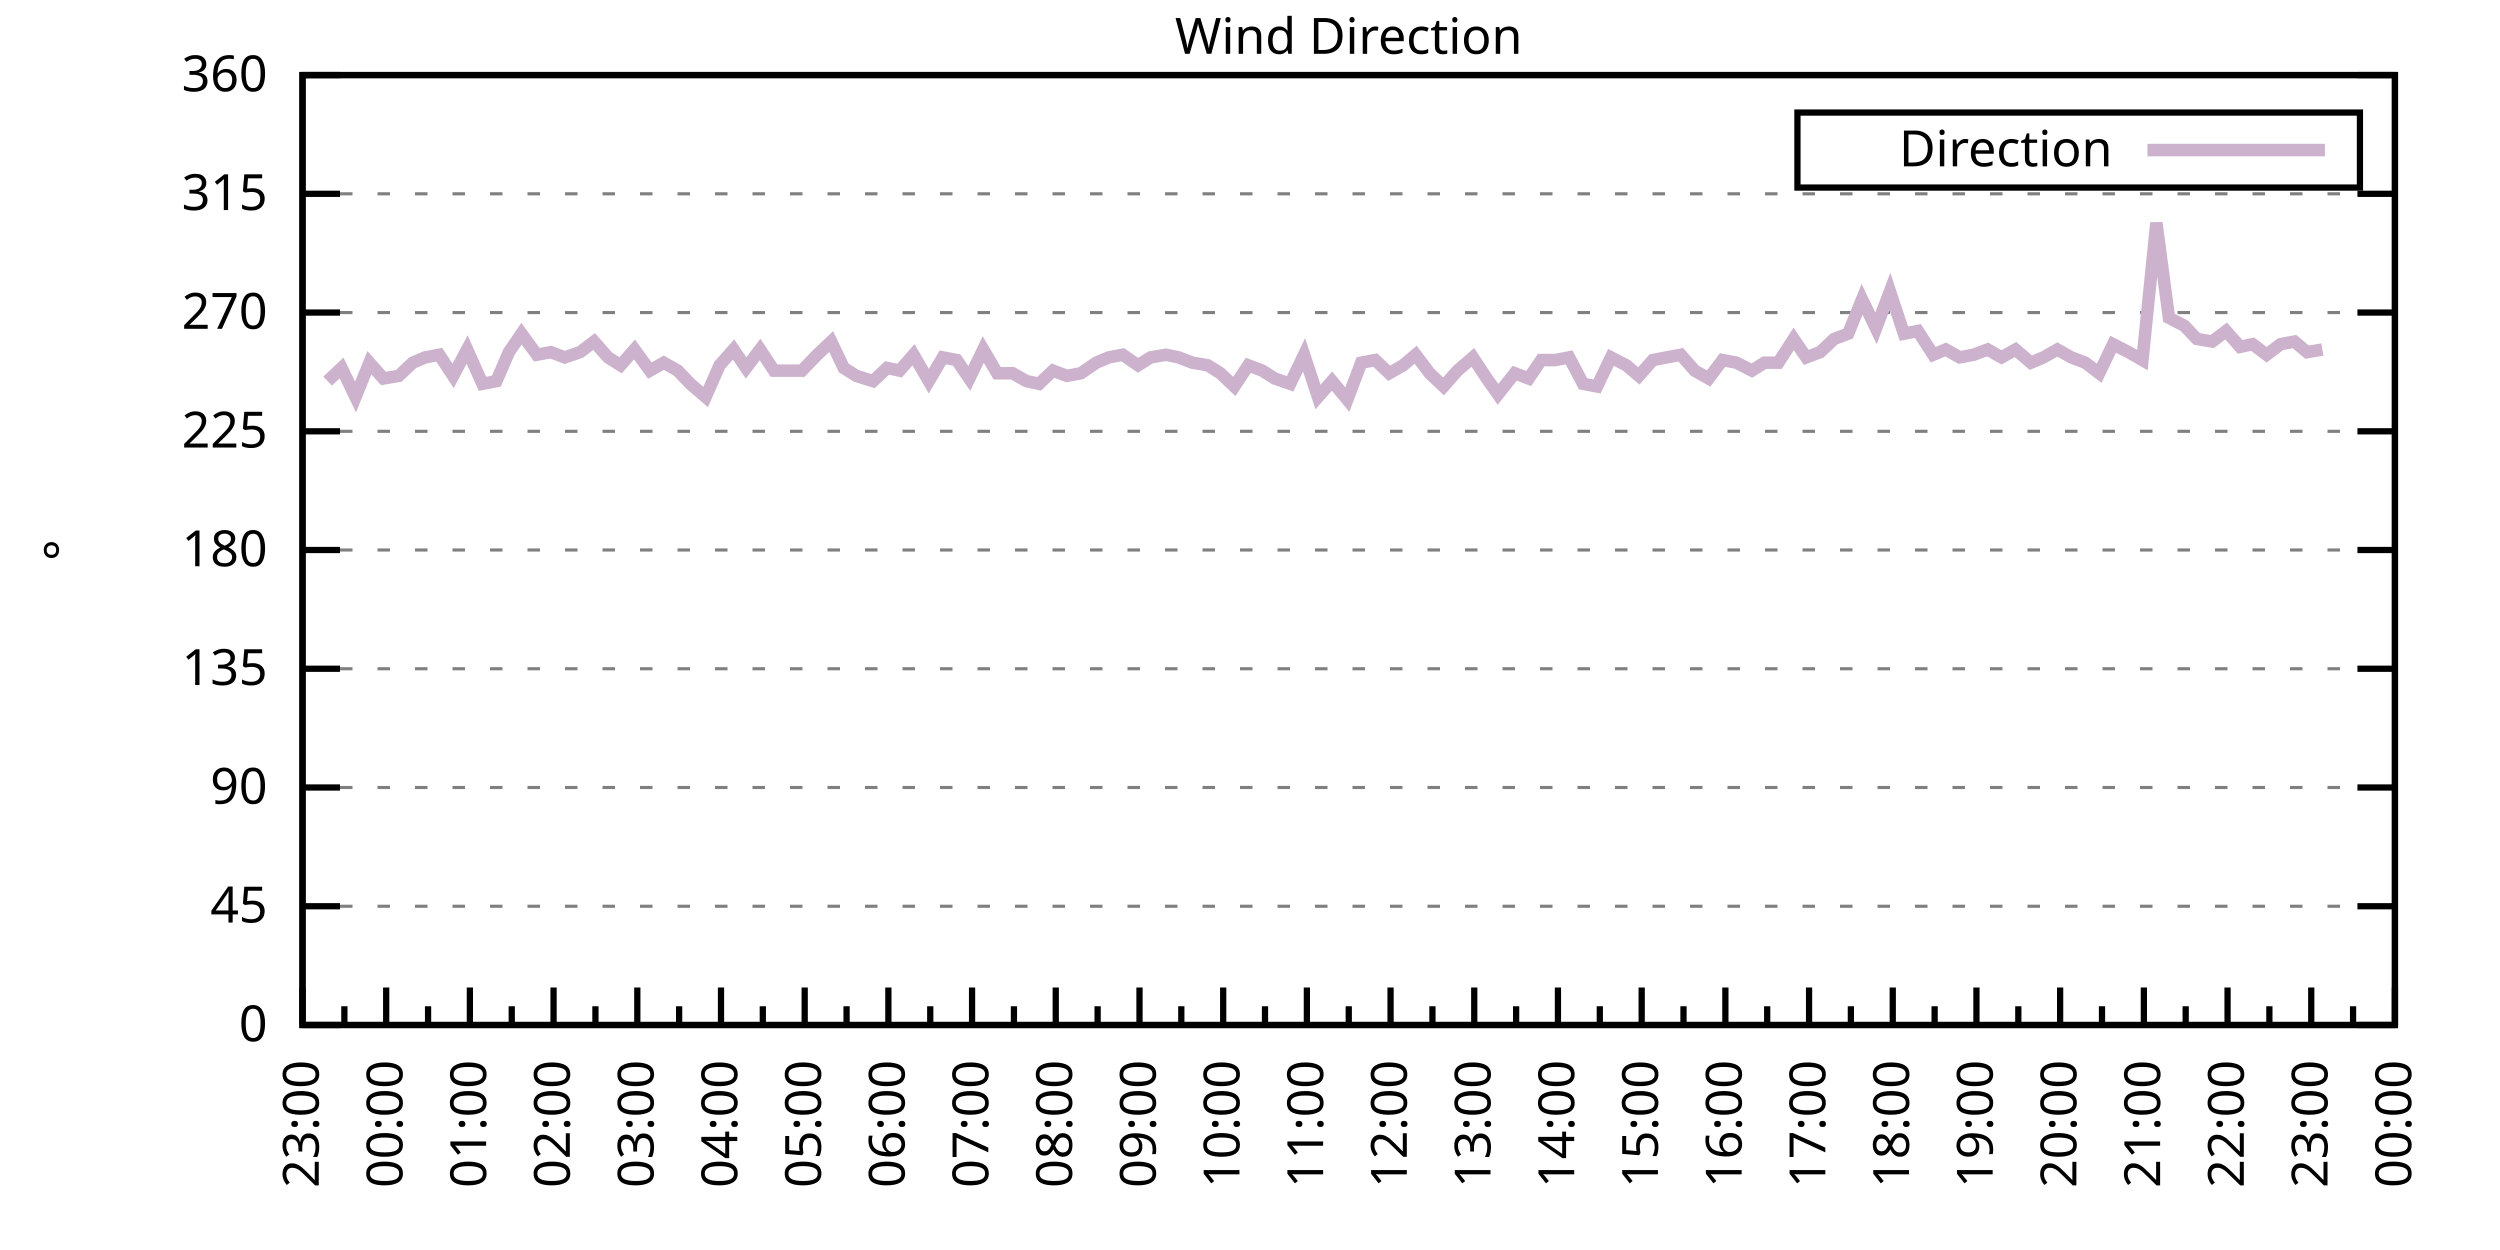
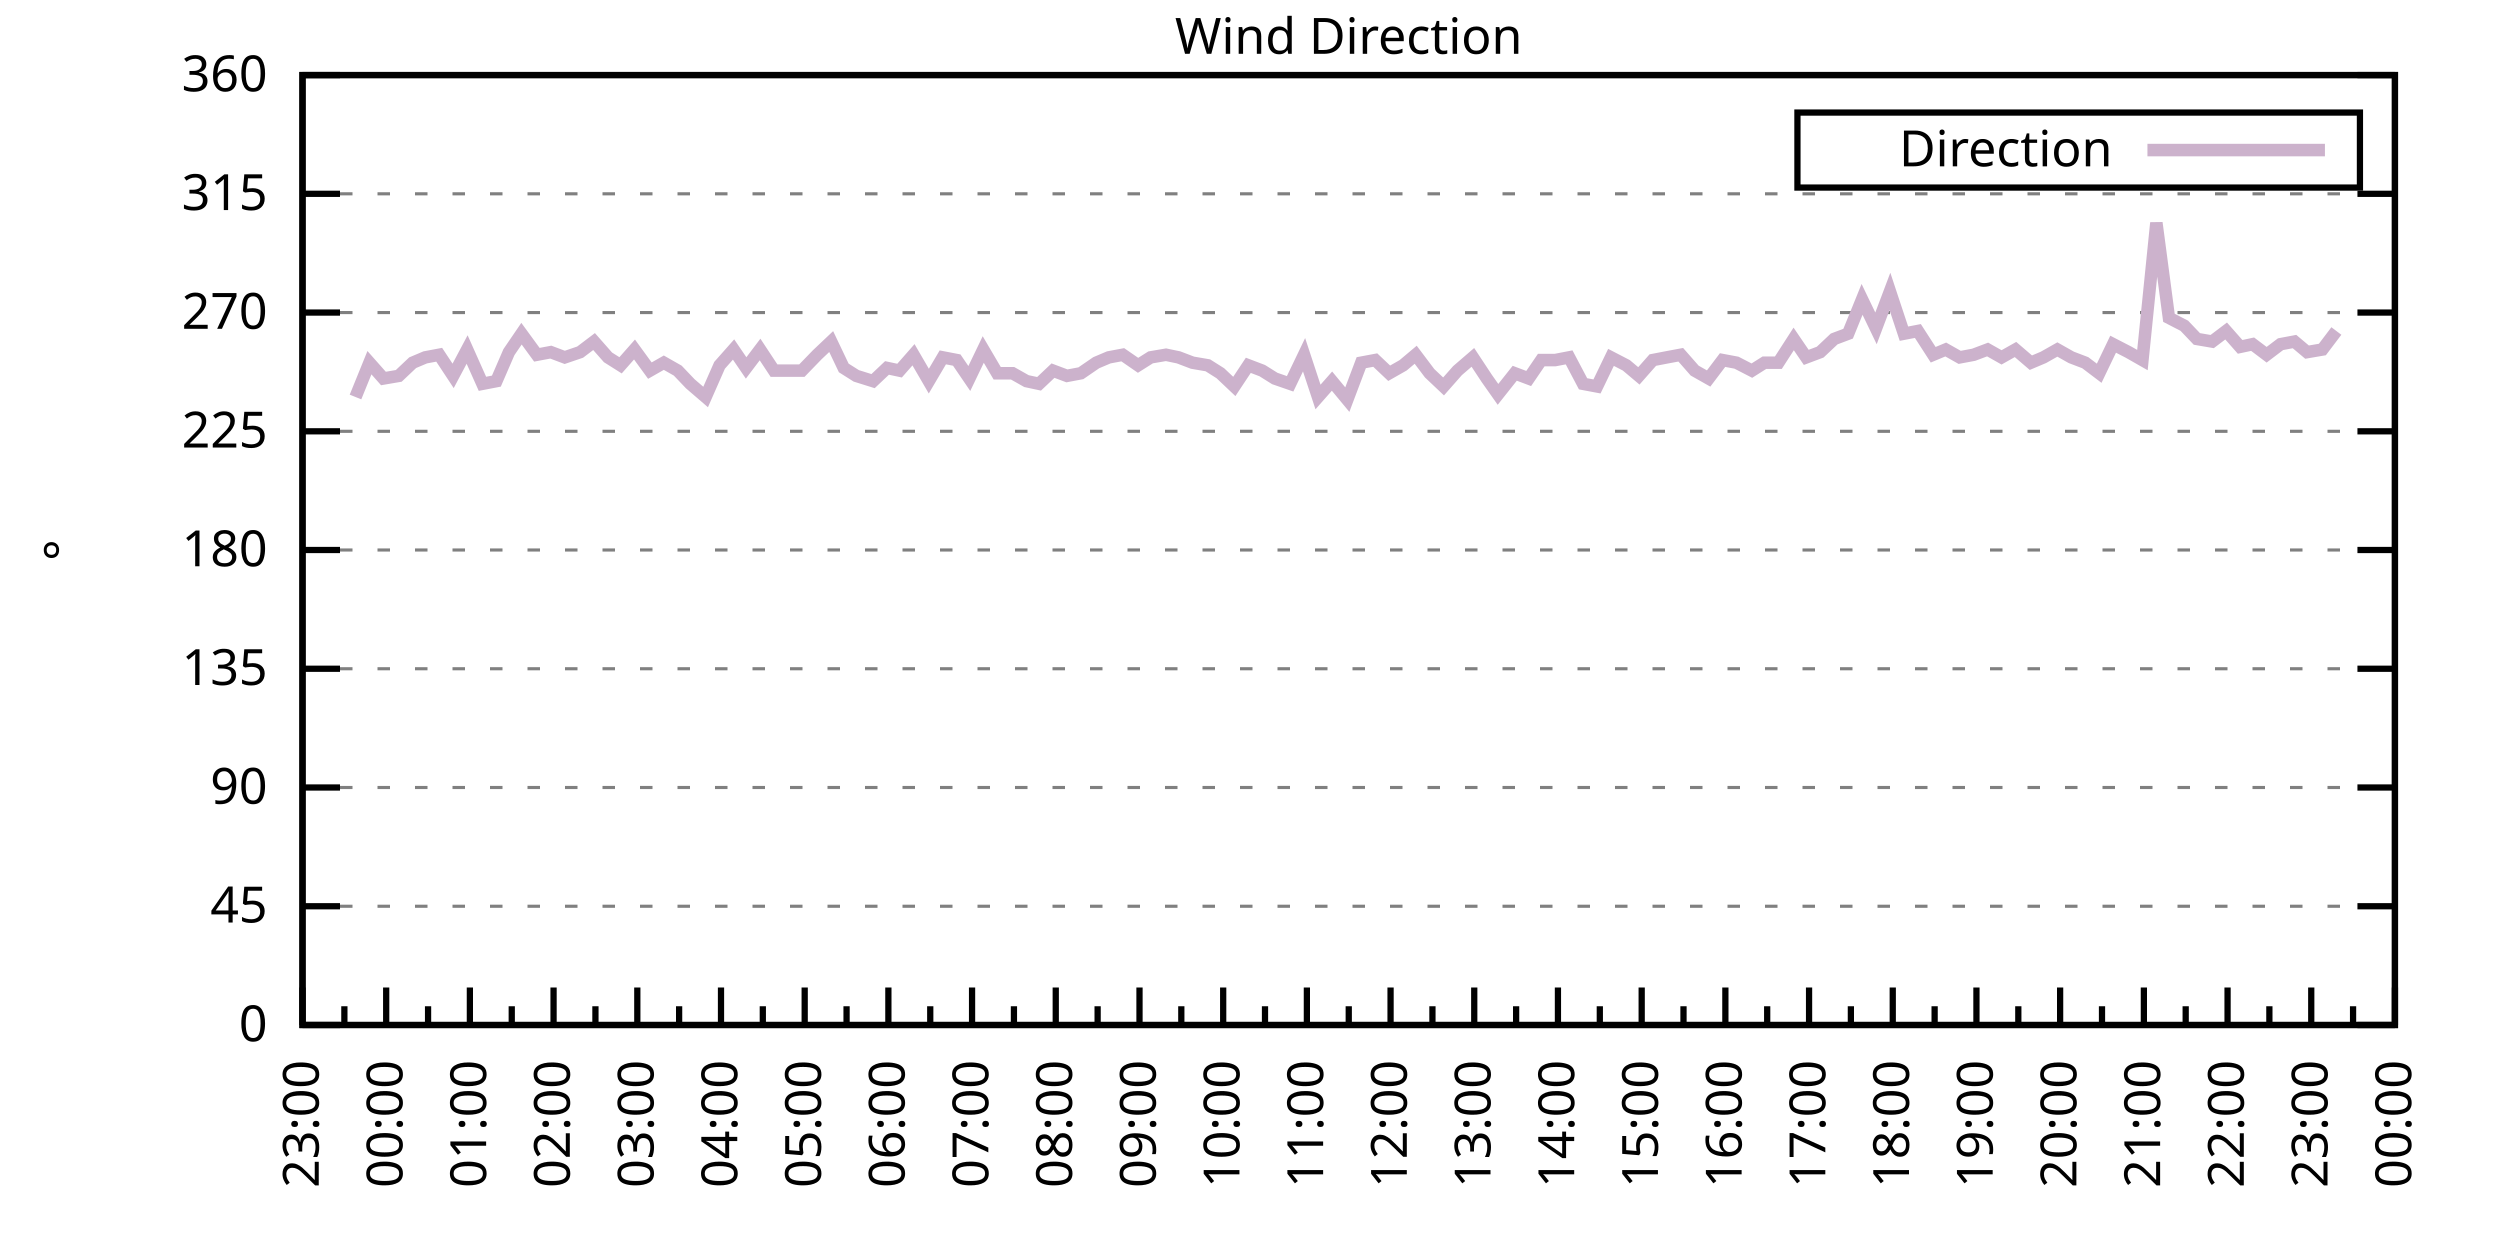
<svg xmlns="http://www.w3.org/2000/svg" xmlns:xlink="http://www.w3.org/1999/xlink" width="400" height="200" viewBox="0 0 400 200">
  <g id="gnuplot_canvas">
    <rect x="0" y="0" width="400" height="200" fill="none" />
    <defs>
      <circle id="gpDot" r="0.5" stroke-width="0.5" stroke="currentColor" />
      <path id="gpPt0" stroke-width="0.333" stroke="currentColor" d="M-1,0 h2 M0,-1 v2" />
      <path id="gpPt1" stroke-width="0.333" stroke="currentColor" d="M-1,-1 L1,1 M1,-1 L-1,1" />
      <path id="gpPt2" stroke-width="0.333" stroke="currentColor" d="M-1,0 L1,0 M0,-1 L0,1 M-1,-1 L1,1 M-1,1 L1,-1" />
      <rect id="gpPt3" stroke-width="0.333" stroke="currentColor" x="-1" y="-1" width="2" height="2" />
      <rect id="gpPt4" stroke-width="0.333" stroke="currentColor" fill="currentColor" x="-1" y="-1" width="2" height="2" />
      <circle id="gpPt5" stroke-width="0.333" stroke="currentColor" cx="0" cy="0" r="1" />
      <use xlink:href="#gpPt5" id="gpPt6" fill="currentColor" stroke="none" />
      <path id="gpPt7" stroke-width="0.333" stroke="currentColor" d="M0,-1.33 L-1.33,0.67 L1.33,0.67 z" />
      <use xlink:href="#gpPt7" id="gpPt8" fill="currentColor" stroke="none" />
      <use xlink:href="#gpPt7" id="gpPt9" stroke="currentColor" transform="rotate(180)" />
      <use xlink:href="#gpPt9" id="gpPt10" fill="currentColor" stroke="none" />
      <use xlink:href="#gpPt3" id="gpPt11" stroke="currentColor" transform="rotate(45)" />
      <use xlink:href="#gpPt11" id="gpPt12" fill="currentColor" stroke="none" />
      <path id="gpPt13" stroke-width="0.333" stroke="currentColor" d="M0,1.330 L1.265,0.411 L0.782,-1.067 L-0.782,-1.076 L-1.265,0.411 z" />
      <use xlink:href="#gpPt13" id="gpPt14" fill="currentColor" stroke="none" />
      <filter id="textbox" filterUnits="objectBoundingBox" x="0" y="0" height="1" width="1">
        <feFlood flood-color="white" flood-opacity="1" result="bgnd" />
        <feComposite in="SourceGraphic" in2="bgnd" operator="atop" />
      </filter>
      <filter id="greybox" filterUnits="objectBoundingBox" x="0" y="0" height="1" width="1">
        <feFlood flood-color="lightgrey" flood-opacity="1" result="grey" />
        <feComposite in="SourceGraphic" in2="grey" operator="atop" />
      </filter>
    </defs>
    <g fill="none" color="white" stroke="currentColor" stroke-width="1.00" stroke-linecap="butt" stroke-linejoin="miter">
</g>
    <g fill="none" color="black" stroke="currentColor" stroke-width="1.00" stroke-linecap="butt" stroke-linejoin="miter">
      <g stroke="none" shape-rendering="crispEdges">
        <polygon fill="rgb(255, 255, 255)" points="48.40,164.00 383.18,164.00 383.18,12.02 48.40,12.02 " />
      </g>
    </g>
    <g fill="none" color="black" stroke="currentColor" stroke-width="1.00" stroke-linecap="butt" stroke-linejoin="miter">
</g>
    <g fill="none" color="black" stroke="black" stroke-width="0.50" stroke-linecap="butt" stroke-linejoin="miter">
</g>
    <g fill="none" color="gray" stroke="currentColor" stroke-width="0.50" stroke-linecap="butt" stroke-linejoin="miter">
      <path stroke="gray" stroke-dasharray="2,4" class="gridline" d="M48.40,164.00 L383.19,164.00  " />
    </g>
    <g fill="none" color="gray" stroke="gray" stroke-width="1.00" stroke-linecap="butt" stroke-linejoin="miter">
</g>
    <g fill="none" color="black" stroke="currentColor" stroke-width="1.00" stroke-linecap="butt" stroke-linejoin="miter">
      <path stroke="black" d="M48.40,164.00 L54.40,164.00 M383.19,164.00 L377.19,164.00  " />
      <g transform="translate(42.80,166.60)" stroke="none" fill="black" font-family="Sans" font-size="8.00" text-anchor="end">
        <text>
          <tspan font-family="Sans"> 0</tspan>
        </text>
      </g>
    </g>
    <g fill="none" color="black" stroke="currentColor" stroke-width="1.00" stroke-linecap="butt" stroke-linejoin="miter">
</g>
    <g fill="none" color="black" stroke="black" stroke-width="0.50" stroke-linecap="butt" stroke-linejoin="miter">
</g>
    <g fill="none" color="gray" stroke="currentColor" stroke-width="0.50" stroke-linecap="butt" stroke-linejoin="miter">
      <path stroke="gray" stroke-dasharray="2,4" class="gridline" d="M48.40,145.00 L383.19,145.00  " />
    </g>
    <g fill="none" color="gray" stroke="gray" stroke-width="1.00" stroke-linecap="butt" stroke-linejoin="miter">
</g>
    <g fill="none" color="black" stroke="currentColor" stroke-width="1.00" stroke-linecap="butt" stroke-linejoin="miter">
      <path stroke="black" d="M48.40,145.00 L54.40,145.00 M383.19,145.00 L377.19,145.00  " />
      <g transform="translate(42.80,147.60)" stroke="none" fill="black" font-family="Sans" font-size="8.00" text-anchor="end">
        <text>
          <tspan font-family="Sans"> 45</tspan>
        </text>
      </g>
    </g>
    <g fill="none" color="black" stroke="currentColor" stroke-width="1.00" stroke-linecap="butt" stroke-linejoin="miter">
</g>
    <g fill="none" color="black" stroke="black" stroke-width="0.50" stroke-linecap="butt" stroke-linejoin="miter">
</g>
    <g fill="none" color="gray" stroke="currentColor" stroke-width="0.50" stroke-linecap="butt" stroke-linejoin="miter">
      <path stroke="gray" stroke-dasharray="2,4" class="gridline" d="M48.40,126.00 L383.19,126.00  " />
    </g>
    <g fill="none" color="gray" stroke="gray" stroke-width="1.00" stroke-linecap="butt" stroke-linejoin="miter">
</g>
    <g fill="none" color="black" stroke="currentColor" stroke-width="1.00" stroke-linecap="butt" stroke-linejoin="miter">
      <path stroke="black" d="M48.40,126.00 L54.40,126.00 M383.19,126.00 L377.19,126.00  " />
      <g transform="translate(42.80,128.60)" stroke="none" fill="black" font-family="Sans" font-size="8.00" text-anchor="end">
        <text>
          <tspan font-family="Sans"> 90</tspan>
        </text>
      </g>
    </g>
    <g fill="none" color="black" stroke="currentColor" stroke-width="1.00" stroke-linecap="butt" stroke-linejoin="miter">
</g>
    <g fill="none" color="black" stroke="black" stroke-width="0.50" stroke-linecap="butt" stroke-linejoin="miter">
</g>
    <g fill="none" color="gray" stroke="currentColor" stroke-width="0.50" stroke-linecap="butt" stroke-linejoin="miter">
      <path stroke="gray" stroke-dasharray="2,4" class="gridline" d="M48.40,107.00 L383.19,107.00  " />
    </g>
    <g fill="none" color="gray" stroke="gray" stroke-width="1.00" stroke-linecap="butt" stroke-linejoin="miter">
</g>
    <g fill="none" color="black" stroke="currentColor" stroke-width="1.00" stroke-linecap="butt" stroke-linejoin="miter">
      <path stroke="black" d="M48.40,107.00 L54.40,107.00 M383.19,107.00 L377.19,107.00  " />
      <g transform="translate(42.80,109.60)" stroke="none" fill="black" font-family="Sans" font-size="8.00" text-anchor="end">
        <text>
          <tspan font-family="Sans"> 135</tspan>
        </text>
      </g>
    </g>
    <g fill="none" color="black" stroke="currentColor" stroke-width="1.00" stroke-linecap="butt" stroke-linejoin="miter">
</g>
    <g fill="none" color="black" stroke="black" stroke-width="0.50" stroke-linecap="butt" stroke-linejoin="miter">
</g>
    <g fill="none" color="gray" stroke="currentColor" stroke-width="0.50" stroke-linecap="butt" stroke-linejoin="miter">
      <path stroke="gray" stroke-dasharray="2,4" class="gridline" d="M48.40,88.00 L383.19,88.00  " />
    </g>
    <g fill="none" color="gray" stroke="gray" stroke-width="1.00" stroke-linecap="butt" stroke-linejoin="miter">
</g>
    <g fill="none" color="black" stroke="currentColor" stroke-width="1.00" stroke-linecap="butt" stroke-linejoin="miter">
      <path stroke="black" d="M48.40,88.00 L54.40,88.00 M383.19,88.00 L377.19,88.00  " />
      <g transform="translate(42.80,90.60)" stroke="none" fill="black" font-family="Sans" font-size="8.00" text-anchor="end">
        <text>
          <tspan font-family="Sans"> 180</tspan>
        </text>
      </g>
    </g>
    <g fill="none" color="black" stroke="currentColor" stroke-width="1.00" stroke-linecap="butt" stroke-linejoin="miter">
</g>
    <g fill="none" color="black" stroke="black" stroke-width="0.50" stroke-linecap="butt" stroke-linejoin="miter">
</g>
    <g fill="none" color="gray" stroke="currentColor" stroke-width="0.50" stroke-linecap="butt" stroke-linejoin="miter">
      <path stroke="gray" stroke-dasharray="2,4" class="gridline" d="M48.40,69.01 L383.19,69.01  " />
    </g>
    <g fill="none" color="gray" stroke="gray" stroke-width="1.00" stroke-linecap="butt" stroke-linejoin="miter">
</g>
    <g fill="none" color="black" stroke="currentColor" stroke-width="1.00" stroke-linecap="butt" stroke-linejoin="miter">
      <path stroke="black" d="M48.40,69.01 L54.40,69.01 M383.19,69.01 L377.19,69.01  " />
      <g transform="translate(42.80,71.61)" stroke="none" fill="black" font-family="Sans" font-size="8.00" text-anchor="end">
        <text>
          <tspan font-family="Sans"> 225</tspan>
        </text>
      </g>
    </g>
    <g fill="none" color="black" stroke="currentColor" stroke-width="1.00" stroke-linecap="butt" stroke-linejoin="miter">
</g>
    <g fill="none" color="black" stroke="black" stroke-width="0.50" stroke-linecap="butt" stroke-linejoin="miter">
</g>
    <g fill="none" color="gray" stroke="currentColor" stroke-width="0.50" stroke-linecap="butt" stroke-linejoin="miter">
      <path stroke="gray" stroke-dasharray="2,4" class="gridline" d="M48.40,50.01 L383.19,50.01  " />
    </g>
    <g fill="none" color="gray" stroke="gray" stroke-width="1.00" stroke-linecap="butt" stroke-linejoin="miter">
</g>
    <g fill="none" color="black" stroke="currentColor" stroke-width="1.00" stroke-linecap="butt" stroke-linejoin="miter">
      <path stroke="black" d="M48.40,50.01 L54.40,50.01 M383.19,50.01 L377.19,50.01  " />
      <g transform="translate(42.80,52.61)" stroke="none" fill="black" font-family="Sans" font-size="8.00" text-anchor="end">
        <text>
          <tspan font-family="Sans"> 270</tspan>
        </text>
      </g>
    </g>
    <g fill="none" color="black" stroke="currentColor" stroke-width="1.00" stroke-linecap="butt" stroke-linejoin="miter">
</g>
    <g fill="none" color="black" stroke="black" stroke-width="0.50" stroke-linecap="butt" stroke-linejoin="miter">
</g>
    <g fill="none" color="gray" stroke="currentColor" stroke-width="0.50" stroke-linecap="butt" stroke-linejoin="miter">
      <path stroke="gray" stroke-dasharray="2,4" class="gridline" d="M48.40,31.01 L383.19,31.01  " />
    </g>
    <g fill="none" color="gray" stroke="gray" stroke-width="1.00" stroke-linecap="butt" stroke-linejoin="miter">
</g>
    <g fill="none" color="black" stroke="currentColor" stroke-width="1.00" stroke-linecap="butt" stroke-linejoin="miter">
      <path stroke="black" d="M48.40,31.01 L54.40,31.01 M383.19,31.01 L377.19,31.01  " />
      <g transform="translate(42.80,33.61)" stroke="none" fill="black" font-family="Sans" font-size="8.00" text-anchor="end">
        <text>
          <tspan font-family="Sans"> 315</tspan>
        </text>
      </g>
    </g>
    <g fill="none" color="black" stroke="currentColor" stroke-width="1.00" stroke-linecap="butt" stroke-linejoin="miter">
</g>
    <g fill="none" color="black" stroke="black" stroke-width="0.50" stroke-linecap="butt" stroke-linejoin="miter">
</g>
    <g fill="none" color="gray" stroke="currentColor" stroke-width="0.50" stroke-linecap="butt" stroke-linejoin="miter">
      <path stroke="gray" stroke-dasharray="2,4" class="gridline" d="M48.40,12.01 L383.19,12.01  " />
    </g>
    <g fill="none" color="gray" stroke="gray" stroke-width="1.00" stroke-linecap="butt" stroke-linejoin="miter">
</g>
    <g fill="none" color="black" stroke="currentColor" stroke-width="1.00" stroke-linecap="butt" stroke-linejoin="miter">
      <path stroke="black" d="M48.40,12.01 L54.40,12.01 M383.19,12.01 L377.19,12.01  " />
      <g transform="translate(42.80,14.61)" stroke="none" fill="black" font-family="Sans" font-size="8.00" text-anchor="end">
        <text>
          <tspan font-family="Sans"> 360</tspan>
        </text>
      </g>
    </g>
    <g fill="none" color="black" stroke="currentColor" stroke-width="1.00" stroke-linecap="butt" stroke-linejoin="miter">
      <path stroke="black" d="M48.40,164.00 L48.40,158.00  " />
      <g transform="translate(51.00,169.60) rotate(270)" stroke="none" fill="black" font-family="Sans" font-size="8.00" text-anchor="end">
        <text>
          <tspan font-family="Sans">23:00</tspan>
        </text>
      </g>
    </g>
    <g fill="none" color="black" stroke="currentColor" stroke-width="1.00" stroke-linecap="butt" stroke-linejoin="miter">
      <path stroke="black" d="M55.10,164.00 L55.10,161.00 M61.79,164.00 L61.79,158.00  " />
      <g transform="translate(64.39,169.60) rotate(270)" stroke="none" fill="black" font-family="Sans" font-size="8.00" text-anchor="end">
        <text>
          <tspan font-family="Sans">00:00</tspan>
        </text>
      </g>
    </g>
    <g fill="none" color="black" stroke="currentColor" stroke-width="1.00" stroke-linecap="butt" stroke-linejoin="miter">
      <path stroke="black" d="M68.49,164.00 L68.49,161.00 M75.18,164.00 L75.18,158.00  " />
      <g transform="translate(77.78,169.60) rotate(270)" stroke="none" fill="black" font-family="Sans" font-size="8.00" text-anchor="end">
        <text>
          <tspan font-family="Sans">01:00</tspan>
        </text>
      </g>
    </g>
    <g fill="none" color="black" stroke="currentColor" stroke-width="1.00" stroke-linecap="butt" stroke-linejoin="miter">
      <path stroke="black" d="M81.88,164.00 L81.88,161.00 M88.57,164.00 L88.57,158.00  " />
      <g transform="translate(91.17,169.60) rotate(270)" stroke="none" fill="black" font-family="Sans" font-size="8.00" text-anchor="end">
        <text>
          <tspan font-family="Sans">02:00</tspan>
        </text>
      </g>
    </g>
    <g fill="none" color="black" stroke="currentColor" stroke-width="1.00" stroke-linecap="butt" stroke-linejoin="miter">
      <path stroke="black" d="M95.27,164.00 L95.27,161.00 M101.97,164.00 L101.97,158.00  " />
      <g transform="translate(104.57,169.60) rotate(270)" stroke="none" fill="black" font-family="Sans" font-size="8.00" text-anchor="end">
        <text>
          <tspan font-family="Sans">03:00</tspan>
        </text>
      </g>
    </g>
    <g fill="none" color="black" stroke="currentColor" stroke-width="1.00" stroke-linecap="butt" stroke-linejoin="miter">
      <path stroke="black" d="M108.66,164.00 L108.66,161.00 M115.36,164.00 L115.36,158.00  " />
      <g transform="translate(117.96,169.60) rotate(270)" stroke="none" fill="black" font-family="Sans" font-size="8.00" text-anchor="end">
        <text>
          <tspan font-family="Sans">04:00</tspan>
        </text>
      </g>
    </g>
    <g fill="none" color="black" stroke="currentColor" stroke-width="1.00" stroke-linecap="butt" stroke-linejoin="miter">
      <path stroke="black" d="M122.05,164.00 L122.05,161.00 M128.75,164.00 L128.75,158.00  " />
      <g transform="translate(131.35,169.60) rotate(270)" stroke="none" fill="black" font-family="Sans" font-size="8.00" text-anchor="end">
        <text>
          <tspan font-family="Sans">05:00</tspan>
        </text>
      </g>
    </g>
    <g fill="none" color="black" stroke="currentColor" stroke-width="1.00" stroke-linecap="butt" stroke-linejoin="miter">
      <path stroke="black" d="M135.45,164.00 L135.45,161.00 M142.14,164.00 L142.14,158.00  " />
      <g transform="translate(144.74,169.60) rotate(270)" stroke="none" fill="black" font-family="Sans" font-size="8.00" text-anchor="end">
        <text>
          <tspan font-family="Sans">06:00</tspan>
        </text>
      </g>
    </g>
    <g fill="none" color="black" stroke="currentColor" stroke-width="1.00" stroke-linecap="butt" stroke-linejoin="miter">
      <path stroke="black" d="M148.84,164.00 L148.84,161.00 M155.53,164.00 L155.53,158.00  " />
      <g transform="translate(158.13,169.60) rotate(270)" stroke="none" fill="black" font-family="Sans" font-size="8.00" text-anchor="end">
        <text>
          <tspan font-family="Sans">07:00</tspan>
        </text>
      </g>
    </g>
    <g fill="none" color="black" stroke="currentColor" stroke-width="1.00" stroke-linecap="butt" stroke-linejoin="miter">
      <path stroke="black" d="M162.23,164.00 L162.23,161.00 M168.92,164.00 L168.92,158.00  " />
      <g transform="translate(171.52,169.60) rotate(270)" stroke="none" fill="black" font-family="Sans" font-size="8.00" text-anchor="end">
        <text>
          <tspan font-family="Sans">08:00</tspan>
        </text>
      </g>
    </g>
    <g fill="none" color="black" stroke="currentColor" stroke-width="1.00" stroke-linecap="butt" stroke-linejoin="miter">
      <path stroke="black" d="M175.62,164.00 L175.62,161.00 M182.32,164.00 L182.32,158.00  " />
      <g transform="translate(184.92,169.60) rotate(270)" stroke="none" fill="black" font-family="Sans" font-size="8.00" text-anchor="end">
        <text>
          <tspan font-family="Sans">09:00</tspan>
        </text>
      </g>
    </g>
    <g fill="none" color="black" stroke="currentColor" stroke-width="1.00" stroke-linecap="butt" stroke-linejoin="miter">
      <path stroke="black" d="M189.01,164.00 L189.01,161.00 M195.71,164.00 L195.71,158.00  " />
      <g transform="translate(198.31,169.60) rotate(270)" stroke="none" fill="black" font-family="Sans" font-size="8.00" text-anchor="end">
        <text>
          <tspan font-family="Sans">10:00</tspan>
        </text>
      </g>
    </g>
    <g fill="none" color="black" stroke="currentColor" stroke-width="1.00" stroke-linecap="butt" stroke-linejoin="miter">
      <path stroke="black" d="M202.40,164.00 L202.40,161.00 M209.10,164.00 L209.10,158.00  " />
      <g transform="translate(211.70,169.60) rotate(270)" stroke="none" fill="black" font-family="Sans" font-size="8.00" text-anchor="end">
        <text>
          <tspan font-family="Sans">11:00</tspan>
        </text>
      </g>
    </g>
    <g fill="none" color="black" stroke="currentColor" stroke-width="1.00" stroke-linecap="butt" stroke-linejoin="miter">
      <path stroke="black" d="M215.80,164.00 L215.80,161.00 M222.49,164.00 L222.49,158.00  " />
      <g transform="translate(225.09,169.60) rotate(270)" stroke="none" fill="black" font-family="Sans" font-size="8.00" text-anchor="end">
        <text>
          <tspan font-family="Sans">12:00</tspan>
        </text>
      </g>
    </g>
    <g fill="none" color="black" stroke="currentColor" stroke-width="1.00" stroke-linecap="butt" stroke-linejoin="miter">
      <path stroke="black" d="M229.19,164.00 L229.19,161.00 M235.88,164.00 L235.88,158.00  " />
      <g transform="translate(238.48,169.60) rotate(270)" stroke="none" fill="black" font-family="Sans" font-size="8.00" text-anchor="end">
        <text>
          <tspan font-family="Sans">13:00</tspan>
        </text>
      </g>
    </g>
    <g fill="none" color="black" stroke="currentColor" stroke-width="1.00" stroke-linecap="butt" stroke-linejoin="miter">
      <path stroke="black" d="M242.58,164.00 L242.58,161.00 M249.27,164.00 L249.27,158.00  " />
      <g transform="translate(251.87,169.60) rotate(270)" stroke="none" fill="black" font-family="Sans" font-size="8.00" text-anchor="end">
        <text>
          <tspan font-family="Sans">14:00</tspan>
        </text>
      </g>
    </g>
    <g fill="none" color="black" stroke="currentColor" stroke-width="1.00" stroke-linecap="butt" stroke-linejoin="miter">
      <path stroke="black" d="M255.97,164.00 L255.97,161.00 M262.67,164.00 L262.67,158.00  " />
      <g transform="translate(265.27,169.60) rotate(270)" stroke="none" fill="black" font-family="Sans" font-size="8.00" text-anchor="end">
        <text>
          <tspan font-family="Sans">15:00</tspan>
        </text>
      </g>
    </g>
    <g fill="none" color="black" stroke="currentColor" stroke-width="1.00" stroke-linecap="butt" stroke-linejoin="miter">
      <path stroke="black" d="M269.36,164.00 L269.36,161.00 M276.06,164.00 L276.06,158.00  " />
      <g transform="translate(278.66,169.60) rotate(270)" stroke="none" fill="black" font-family="Sans" font-size="8.00" text-anchor="end">
        <text>
          <tspan font-family="Sans">16:00</tspan>
        </text>
      </g>
    </g>
    <g fill="none" color="black" stroke="currentColor" stroke-width="1.00" stroke-linecap="butt" stroke-linejoin="miter">
      <path stroke="black" d="M282.75,164.00 L282.75,161.00 M289.45,164.00 L289.45,158.00  " />
      <g transform="translate(292.05,169.60) rotate(270)" stroke="none" fill="black" font-family="Sans" font-size="8.00" text-anchor="end">
        <text>
          <tspan font-family="Sans">17:00</tspan>
        </text>
      </g>
    </g>
    <g fill="none" color="black" stroke="currentColor" stroke-width="1.00" stroke-linecap="butt" stroke-linejoin="miter">
      <path stroke="black" d="M296.14,164.00 L296.14,161.00 M302.84,164.00 L302.84,158.00  " />
      <g transform="translate(305.44,169.60) rotate(270)" stroke="none" fill="black" font-family="Sans" font-size="8.00" text-anchor="end">
        <text>
          <tspan font-family="Sans">18:00</tspan>
        </text>
      </g>
    </g>
    <g fill="none" color="black" stroke="currentColor" stroke-width="1.00" stroke-linecap="butt" stroke-linejoin="miter">
      <path stroke="black" d="M309.54,164.00 L309.54,161.00 M316.23,164.00 L316.23,158.00  " />
      <g transform="translate(318.83,169.60) rotate(270)" stroke="none" fill="black" font-family="Sans" font-size="8.00" text-anchor="end">
        <text>
          <tspan font-family="Sans">19:00</tspan>
        </text>
      </g>
    </g>
    <g fill="none" color="black" stroke="currentColor" stroke-width="1.00" stroke-linecap="butt" stroke-linejoin="miter">
      <path stroke="black" d="M322.93,164.00 L322.93,161.00 M329.62,164.00 L329.62,158.00  " />
      <g transform="translate(332.22,169.60) rotate(270)" stroke="none" fill="black" font-family="Sans" font-size="8.00" text-anchor="end">
        <text>
          <tspan font-family="Sans">20:00</tspan>
        </text>
      </g>
    </g>
    <g fill="none" color="black" stroke="currentColor" stroke-width="1.00" stroke-linecap="butt" stroke-linejoin="miter">
      <path stroke="black" d="M336.32,164.00 L336.32,161.00 M343.02,164.00 L343.02,158.00  " />
      <g transform="translate(345.62,169.60) rotate(270)" stroke="none" fill="black" font-family="Sans" font-size="8.00" text-anchor="end">
        <text>
          <tspan font-family="Sans">21:00</tspan>
        </text>
      </g>
    </g>
    <g fill="none" color="black" stroke="currentColor" stroke-width="1.00" stroke-linecap="butt" stroke-linejoin="miter">
      <path stroke="black" d="M349.71,164.00 L349.71,161.00 M356.41,164.00 L356.41,158.00  " />
      <g transform="translate(359.01,169.60) rotate(270)" stroke="none" fill="black" font-family="Sans" font-size="8.00" text-anchor="end">
        <text>
          <tspan font-family="Sans">22:00</tspan>
        </text>
      </g>
    </g>
    <g fill="none" color="black" stroke="currentColor" stroke-width="1.00" stroke-linecap="butt" stroke-linejoin="miter">
      <path stroke="black" d="M363.10,164.00 L363.10,161.00 M369.80,164.00 L369.80,158.00  " />
      <g transform="translate(372.40,169.60) rotate(270)" stroke="none" fill="black" font-family="Sans" font-size="8.00" text-anchor="end">
        <text>
          <tspan font-family="Sans">23:00</tspan>
        </text>
      </g>
    </g>
    <g fill="none" color="black" stroke="currentColor" stroke-width="1.00" stroke-linecap="butt" stroke-linejoin="miter">
      <path stroke="black" d="M376.49,164.00 L376.49,161.00 M383.19,164.00 L383.19,158.00  " />
      <g transform="translate(385.79,169.60) rotate(270)" stroke="none" fill="black" font-family="Sans" font-size="8.00" text-anchor="end">
        <text>
          <tspan font-family="Sans">00:00</tspan>
        </text>
      </g>
    </g>
    <g fill="none" color="black" stroke="currentColor" stroke-width="1.00" stroke-linecap="butt" stroke-linejoin="miter">
</g>
    <g fill="none" color="black" stroke="currentColor" stroke-width="1.00" stroke-linecap="butt" stroke-linejoin="miter">
      <path stroke="black" d="M48.40,12.01 L48.40,164.00 L383.19,164.00 L383.19,12.01 L48.40,12.01 Z  " />
    </g>
    <g fill="none" color="black" stroke="currentColor" stroke-width="1.00" stroke-linecap="butt" stroke-linejoin="miter">
      <g transform="translate(12.80,88.01) rotate(270)" stroke="none" fill="black" font-family="Sans" font-size="8.00" text-anchor="middle">
        <text>
          <tspan font-family="Sans">°</tspan>
        </text>
      </g>
    </g>
    <g fill="none" color="black" stroke="currentColor" stroke-width="1.00" stroke-linecap="butt" stroke-linejoin="miter">
</g>
    <g fill="none" color="black" stroke="currentColor" stroke-width="1.00" stroke-linecap="butt" stroke-linejoin="miter">
      <path stroke="black" d="M287.59,30.01 L287.59,18.01 L377.59,18.01 L377.59,30.01 L287.59,30.01 Z  " />
    </g>
    <g id="Wind_direction_plot_1">
      <g fill="none" color="white" stroke="black" stroke-width="2.00" stroke-linecap="butt" stroke-linejoin="miter">
</g>
      <g fill="none" color="black" stroke="currentColor" stroke-width="2.00" stroke-linecap="butt" stroke-linejoin="miter">
        <g transform="translate(337.99,26.61)" stroke="none" fill="black" font-family="Sans" font-size="8.00" text-anchor="end">
          <text>
            <tspan font-family="Sans">Direction</tspan>
          </text>
        </g>
      </g>
      <g fill="none" color="black" stroke="currentColor" stroke-width="2.00" stroke-linecap="butt" stroke-linejoin="miter">
-         <path stroke="rgb(204, 178, 204)" d="M343.59,24.01 L371.99,24.01 M52.42,60.98 L54.65,58.87 L56.88,63.52 L59.11,58.03 L61.35,60.56 L63.80,60.14   L66.03,58.03 L68.04,57.18 L70.27,56.76 L72.50,60.14 L74.74,55.92 L77.19,61.41 L79.42,60.98 L81.43,56.34   L83.44,53.39 L85.90,56.76 L88.13,56.34 L90.36,57.18 L92.82,56.34 L95.05,54.65 L97.28,57.18 L99.29,58.45   L101.52,55.92 L103.98,59.30 L106.21,58.03 L108.44,59.30 L110.45,61.41 L112.90,63.52 L115.13,58.45 L117.37,55.92   L119.38,58.87 L121.61,55.92 L123.84,59.30 L126.07,59.30 L128.30,59.30 L130.76,56.76 L132.99,54.65 L135.00,58.87   L137.01,60.14 L139.69,60.98 L141.92,58.87 L143.93,59.30 L146.16,56.76 L148.61,60.98 L150.85,57.18 L153.08,57.61   L155.09,60.56 L157.32,55.92 L159.55,59.72 L162.01,59.72 L164.24,60.98 L166.25,61.41 L168.48,59.30 L170.71,60.14   L172.94,59.72 L175.40,58.03 L177.41,57.18 L179.64,56.76 L182.09,58.45 L184.10,57.18 L186.56,56.76 L188.57,57.18   L190.80,58.03 L193.25,58.45 L195.26,59.72 L197.49,61.83 L199.73,58.45 L201.96,59.30 L203.97,60.56 L206.42,61.41   L208.65,56.76 L210.88,63.52 L213.12,60.98 L215.57,63.94 L217.80,58.03 L220.04,57.61 L222.27,59.72 L224.50,58.45   L226.51,56.76 L228.74,59.72 L230.97,61.83 L233.20,59.30 L235.66,57.18 L237.89,60.56 L239.68,63.10 L242.36,59.72   L244.59,60.56 L246.60,57.61 L248.83,57.61 L251.06,57.18 L253.29,61.41 L255.52,61.83 L257.76,57.18 L260.21,58.45   L262.22,60.14 L264.45,57.61 L266.68,57.18 L268.92,56.76 L271.15,59.30 L273.38,60.56 L275.61,57.61 L277.84,58.03   L280.30,59.30 L282.31,58.03 L284.54,58.03 L286.99,54.23 L289.00,57.18 L291.23,56.34 L293.47,54.23 L295.70,53.39   L297.93,47.90 L300.16,52.54 L302.39,46.63 L304.63,53.39 L306.86,52.96 L309.31,56.76 L311.32,55.92 L313.55,57.18   L315.79,56.76 L318.02,55.92 L320.25,57.18 L322.48,55.92 L324.94,58.03 L326.95,57.18 L329.18,55.92 L331.41,57.18   L333.64,58.03 L335.87,59.72 L338.10,55.07 L340.56,56.34 L342.79,57.61 L345.02,35.65 L347.03,50.85 L349.49,52.12   L351.50,54.23 L353.95,54.65 L356.18,52.96 L358.42,55.50 L360.42,55.07 L362.66,56.76 L364.89,55.07 L367.12,54.65   L369.13,56.34 L371.58,55.92  " />
+         <path stroke="rgb(204, 178, 204)" d="M343.59,24.01 L371.99,24.01 M56.88,63.52 L59.11,58.03 L61.35,60.56 L63.80,60.14 L66.03,58.03 L68.04,57.18   L70.27,56.76 L72.50,60.14 L74.74,55.92 L77.19,61.41 L79.42,60.98 L81.43,56.34 L83.44,53.39 L85.90,56.76   L88.13,56.34 L90.36,57.18 L92.82,56.34 L95.05,54.65 L97.28,57.18 L99.29,58.45 L101.52,55.92 L103.98,59.30   L106.21,58.03 L108.44,59.30 L110.45,61.41 L112.90,63.52 L115.13,58.45 L117.37,55.92 L119.38,58.87 L121.61,55.92   L123.84,59.30 L126.07,59.30 L128.30,59.30 L130.76,56.76 L132.99,54.65 L135.00,58.87 L137.01,60.14 L139.69,60.98   L141.92,58.87 L143.93,59.30 L146.16,56.76 L148.61,60.98 L150.85,57.18 L153.08,57.61 L155.09,60.56 L157.32,55.92   L159.55,59.72 L162.01,59.72 L164.24,60.98 L166.25,61.41 L168.48,59.30 L170.71,60.14 L172.94,59.72 L175.40,58.03   L177.41,57.18 L179.64,56.76 L182.09,58.45 L184.10,57.18 L186.56,56.76 L188.57,57.18 L190.80,58.03 L193.25,58.45   L195.26,59.72 L197.49,61.83 L199.73,58.45 L201.96,59.30 L203.97,60.56 L206.42,61.41 L208.65,56.76 L210.88,63.52   L213.12,60.98 L215.57,63.94 L217.80,58.03 L220.04,57.61 L222.27,59.72 L224.50,58.45 L226.51,56.76 L228.74,59.72   L230.97,61.83 L233.20,59.30 L235.66,57.18 L237.89,60.56 L239.68,63.10 L242.36,59.72 L244.59,60.56 L246.60,57.61   L248.83,57.61 L251.06,57.18 L253.29,61.41 L255.52,61.83 L257.76,57.18 L260.21,58.45 L262.22,60.14 L264.45,57.61   L266.68,57.18 L268.92,56.76 L271.15,59.30 L273.38,60.56 L275.61,57.61 L277.84,58.03 L280.30,59.30 L282.31,58.03   L284.54,58.03 L286.99,54.23 L289.00,57.18 L291.23,56.34 L293.47,54.23 L295.70,53.39 L297.93,47.90 L300.16,52.54   L302.39,46.63 L304.63,53.39 L306.86,52.96 L309.31,56.76 L311.32,55.92 L313.55,57.18 L315.79,56.76 L318.02,55.92   L320.25,57.18 L322.48,55.92 L324.94,58.03 L326.95,57.18 L329.18,55.92 L331.41,57.18 L333.64,58.03 L335.87,59.72   L338.10,55.07 L340.56,56.34 L342.79,57.61 L345.02,35.65 L347.03,50.85 L349.49,52.12 L351.50,54.23 L353.95,54.65   L356.18,52.96 L358.42,55.50 L360.42,55.07 L362.66,56.76 L364.89,55.07 L367.12,54.65 L369.13,56.34 L371.58,55.92   L373.82,52.96  " />
      </g>
    </g>
    <g fill="none" color="black" stroke="currentColor" stroke-width="2.00" stroke-linecap="butt" stroke-linejoin="miter">
</g>
    <g fill="none" color="black" stroke="black" stroke-width="1.00" stroke-linecap="butt" stroke-linejoin="miter">
</g>
    <g fill="none" color="black" stroke="currentColor" stroke-width="1.00" stroke-linecap="butt" stroke-linejoin="miter">
      <path stroke="black" d="M48.40,12.01 L48.40,164.00 L383.19,164.00 L383.19,12.01 L48.40,12.01 Z  " />
    </g>
    <g fill="none" color="black" stroke="currentColor" stroke-width="1.00" stroke-linecap="butt" stroke-linejoin="miter">
      <g transform="translate(215.79,8.61)" stroke="none" fill="black" font-family="Sans" font-size="8.00" text-anchor="middle">
        <text>
          <tspan font-family="Sans">Wind Direction</tspan>
        </text>
      </g>
    </g>
    <g fill="none" color="black" stroke="currentColor" stroke-width="1.00" stroke-linecap="butt" stroke-linejoin="miter">
</g>
  </g>
</svg>
